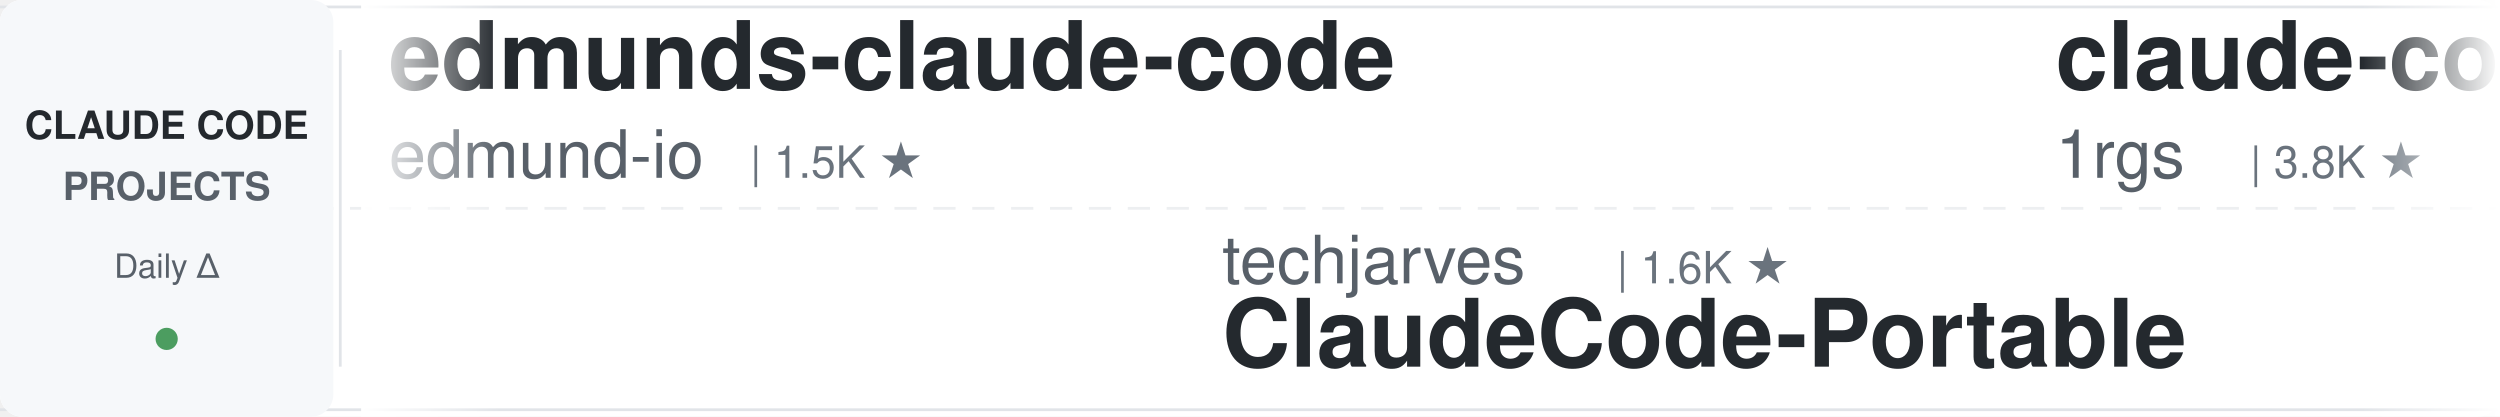
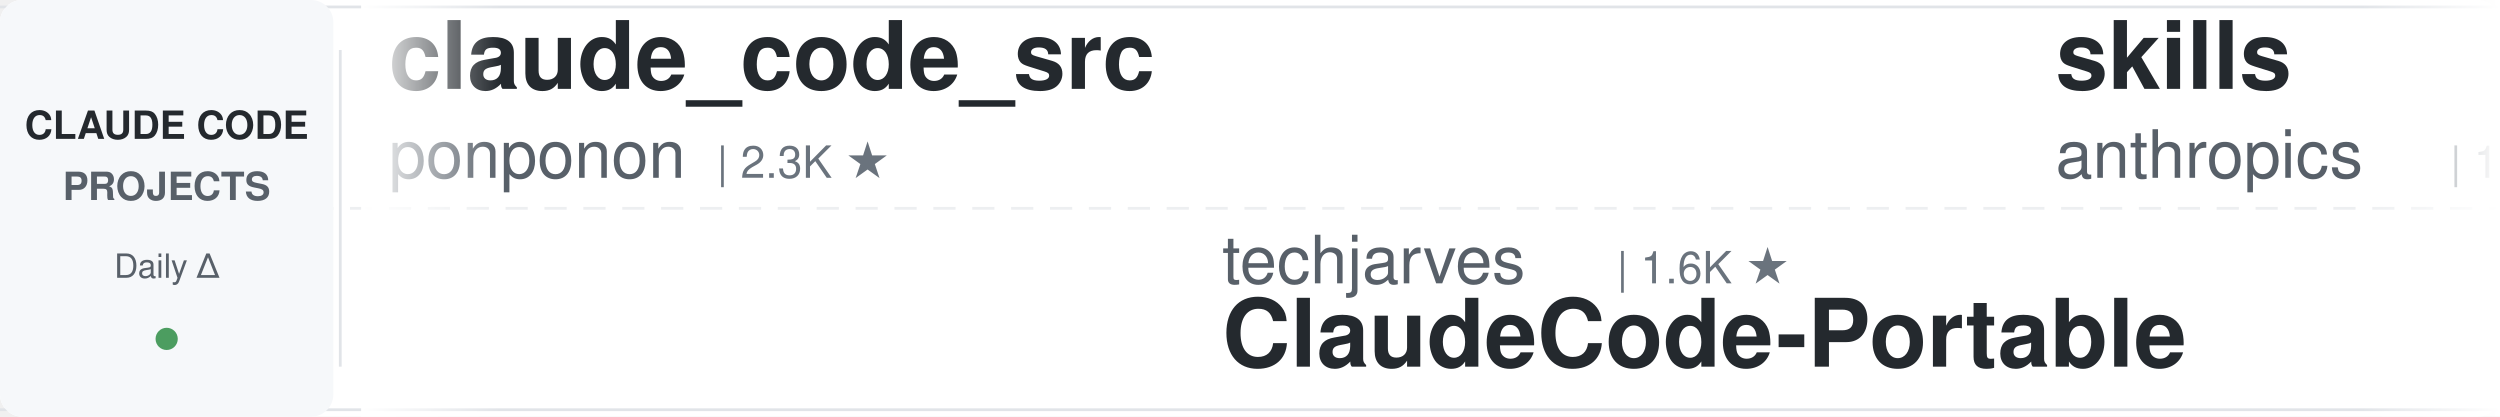
<svg xmlns="http://www.w3.org/2000/svg" width="900" height="150">
  <defs>
    <linearGradient id="leftFade" x1="0%" y1="0%" x2="100%" y2="0%">
      <stop offset="0%" style="stop-color:#ffffff;stop-opacity:1" />
      <stop offset="100%" style="stop-color:#ffffff;stop-opacity:0" />
    </linearGradient>
    <linearGradient id="rightFade" x1="0%" y1="0%" x2="100%" y2="0%">
      <stop offset="0%" style="stop-color:#ffffff;stop-opacity:0" />
      <stop offset="100%" style="stop-color:#ffffff;stop-opacity:1" />
    </linearGradient>
  </defs>
  <rect width="900" height="150" fill="#ffffff" rx="8" />
  <rect x="0" y="2" width="900" height="1" fill="#e1e4e8" />
  <rect x="0" y="147" width="900" height="1" fill="#e1e4e8" />
  <line x1="0" y1="75" x2="900" y2="75" stroke="#e1e4e8" stroke-width="1" stroke-dasharray="8 6" opacity="0.6" />
  <rect x="0" y="0" width="120" height="150" fill="#f6f8fa" rx="8" />
  <text x="60" y="50" font-family="-apple-system, BlinkMacSystemFont, 'Segoe UI', Helvetica, Arial, sans-serif" font-size="14" font-weight="600" fill="#24292e" text-anchor="middle">CLAUDE CODE</text>
  <text x="60" y="72" font-family="-apple-system, BlinkMacSystemFont, 'Segoe UI', Helvetica, Arial, sans-serif" font-size="14" font-weight="600" fill="#586069" text-anchor="middle">PROJECTS</text>
  <text x="60" y="100" font-family="-apple-system, BlinkMacSystemFont, 'Segoe UI', Helvetica, Arial, sans-serif" font-size="12" font-weight="500" fill="#586069" text-anchor="middle">Daily Δ</text>
  <circle cx="60" cy="122" r="4" fill="#22863a" opacity="0.8" />
  <rect x="122" y="18" width="1" height="114" fill="#e1e4e8" />
  <clipPath id="tickerClip">
    <rect x="130" y="0" width="770" height="150" />
  </clipPath>
  <g clip-path="url(#tickerClip)">
    <g id="tickerItems">
      <animateTransform attributeName="transform" attributeType="XML" type="translate" from="0 0" to="-3000 0" dur="54s" repeatCount="indefinite" />
      <g transform="translate(0, 0)">
-         <text x="140" y="32" font-family="-apple-system, BlinkMacSystemFont, 'Segoe UI', Helvetica, Arial, sans-serif" font-size="34" font-weight="600" fill="#24292e">edmunds-claude-code</text>
-         <text x="140" y="64" font-family="-apple-system, BlinkMacSystemFont, 'Segoe UI', Helvetica, Arial, sans-serif" font-size="24" font-weight="400" fill="#586069">edmund-io</text>
-         <text x="270" y="64" font-family="-apple-system, BlinkMacSystemFont, 'Segoe UI', Helvetica, Arial, sans-serif" font-size="16" font-weight="500" fill="#6a737d">| 1.5K ★</text>
+         <text x="140" y="32" font-family="-apple-system, BlinkMacSystemFont, 'Segoe UI', Helvetica, Arial, sans-serif" font-size="34" font-weight="600" fill="#24292e">claude_code_src</text>
+         <text x="140" y="64" font-family="-apple-system, BlinkMacSystemFont, 'Segoe UI', Helvetica, Arial, sans-serif" font-size="24" font-weight="400" fill="#586069">ponponon</text>
+         <text x="258" y="64" font-family="-apple-system, BlinkMacSystemFont, 'Segoe UI', Helvetica, Arial, sans-serif" font-size="16" font-weight="500" fill="#6a737d">| 2.3K ★</text>
      </g>
      <g transform="translate(300, 0)">
        <text x="140" y="102" font-family="-apple-system, BlinkMacSystemFont, 'Segoe UI', Helvetica, Arial, sans-serif" font-size="24" font-weight="400" fill="#586069">techjarves</text>
        <text x="282" y="102" font-family="-apple-system, BlinkMacSystemFont, 'Segoe UI', Helvetica, Arial, sans-serif" font-size="16" font-weight="500" fill="#6a737d">| 1.6K ★</text>
        <text x="140" y="132" font-family="-apple-system, BlinkMacSystemFont, 'Segoe UI', Helvetica, Arial, sans-serif" font-size="34" font-weight="600" fill="#24292e">ClaudeCode-Portable</text>
      </g>
      <g transform="translate(600, 0)">
-         <text x="140" y="32" font-family="-apple-system, BlinkMacSystemFont, 'Segoe UI', Helvetica, Arial, sans-serif" font-size="34" font-weight="600" fill="#24292e">claude-code-proxy</text>
-         <text x="140" y="64" font-family="-apple-system, BlinkMacSystemFont, 'Segoe UI', Helvetica, Arial, sans-serif" font-size="24" font-weight="400" fill="#586069">1rgs</text>
-         <text x="210" y="64" font-family="-apple-system, BlinkMacSystemFont, 'Segoe UI', Helvetica, Arial, sans-serif" font-size="16" font-weight="500" fill="#6a737d">| 3.8K ★</text>
+         <text x="140" y="32" font-family="-apple-system, BlinkMacSystemFont, 'Segoe UI', Helvetica, Arial, sans-serif" font-size="34" font-weight="600" fill="#24292e">skills</text>
+         <text x="140" y="64" font-family="-apple-system, BlinkMacSystemFont, 'Segoe UI', Helvetica, Arial, sans-serif" font-size="24" font-weight="400" fill="#586069">anthropics</text>
+         <text x="282" y="64" font-family="-apple-system, BlinkMacSystemFont, 'Segoe UI', Helvetica, Arial, sans-serif" font-size="16" font-weight="500" fill="#6a737d">| 181.8K ★</text>
      </g>
      <g transform="translate(900, 0)">
-         <text x="140" y="102" font-family="-apple-system, BlinkMacSystemFont, 'Segoe UI', Helvetica, Arial, sans-serif" font-size="24" font-weight="400" fill="#586069">ding113</text>
-         <text x="246" y="102" font-family="-apple-system, BlinkMacSystemFont, 'Segoe UI', Helvetica, Arial, sans-serif" font-size="16" font-weight="500" fill="#6a737d">| 3.4K ★</text>
-         <text x="140" y="132" font-family="-apple-system, BlinkMacSystemFont, 'Segoe UI', Helvetica, Arial, sans-serif" font-size="34" font-weight="600" fill="#24292e">claude-code-hub</text>
+         <text x="140" y="102" font-family="-apple-system, BlinkMacSystemFont, 'Segoe UI', Helvetica, Arial, sans-serif" font-size="24" font-weight="400" fill="#586069">overwirehq</text>
+         <text x="282" y="102" font-family="-apple-system, BlinkMacSystemFont, 'Segoe UI', Helvetica, Arial, sans-serif" font-size="16" font-weight="500" fill="#6a737d">| 2.8K ★</text>
+         <text x="140" y="132" font-family="-apple-system, BlinkMacSystemFont, 'Segoe UI', Helvetica, Arial, sans-serif" font-size="34" font-weight="600" fill="#24292e">claude-code-telegram</text>
      </g>
      <g transform="translate(1200, 0)">
-         <text x="140" y="32" font-family="-apple-system, BlinkMacSystemFont, 'Segoe UI', Helvetica, Arial, sans-serif" font-size="34" font-weight="600" fill="#24292e">claude-code-settings</text>
-         <text x="140" y="64" font-family="-apple-system, BlinkMacSystemFont, 'Segoe UI', Helvetica, Arial, sans-serif" font-size="24" font-weight="400" fill="#586069">feiskyer</text>
-         <text x="258" y="64" font-family="-apple-system, BlinkMacSystemFont, 'Segoe UI', Helvetica, Arial, sans-serif" font-size="16" font-weight="500" fill="#6a737d">| 1.7K ★</text>
+         <text x="140" y="32" font-family="-apple-system, BlinkMacSystemFont, 'Segoe UI', Helvetica, Arial, sans-serif" font-size="34" font-weight="600" fill="#24292e">Auto-claude-code-researc...</text>
+         <text x="140" y="64" font-family="-apple-system, BlinkMacSystemFont, 'Segoe UI', Helvetica, Arial, sans-serif" font-size="24" font-weight="400" fill="#586069">wanshuiyin</text>
+         <text x="282" y="64" font-family="-apple-system, BlinkMacSystemFont, 'Segoe UI', Helvetica, Arial, sans-serif" font-size="16" font-weight="500" fill="#6a737d">| 17.6K ★</text>
      </g>
      <g transform="translate(1500, 0)">
        <text x="140" y="102" font-family="-apple-system, BlinkMacSystemFont, 'Segoe UI', Helvetica, Arial, sans-serif" font-size="24" font-weight="400" fill="#586069">anthropics</text>
-         <text x="282" y="102" font-family="-apple-system, BlinkMacSystemFont, 'Segoe UI', Helvetica, Arial, sans-serif" font-size="16" font-weight="500" fill="#6a737d">| 1.0K ★</text>
-         <text x="140" y="132" font-family="-apple-system, BlinkMacSystemFont, 'Segoe UI', Helvetica, Arial, sans-serif" font-size="34" font-weight="600" fill="#24292e">claude-code-base-action</text>
+         <text x="282" y="102" font-family="-apple-system, BlinkMacSystemFont, 'Segoe UI', Helvetica, Arial, sans-serif" font-size="16" font-weight="500" fill="#6a737d">| 9.6K ★</text>
+         <text x="140" y="132" font-family="-apple-system, BlinkMacSystemFont, 'Segoe UI', Helvetica, Arial, sans-serif" font-size="34" font-weight="600" fill="#24292e">claude-code-action</text>
      </g>
      <g transform="translate(1800, 0)">
-         <text x="140" y="32" font-family="-apple-system, BlinkMacSystemFont, 'Segoe UI', Helvetica, Arial, sans-serif" font-size="34" font-weight="600" fill="#24292e">claude-code-source-build</text>
-         <text x="140" y="64" font-family="-apple-system, BlinkMacSystemFont, 'Segoe UI', Helvetica, Arial, sans-serif" font-size="24" font-weight="400" fill="#586069">andrew-kramer-inno</text>
-         <text x="378" y="64" font-family="-apple-system, BlinkMacSystemFont, 'Segoe UI', Helvetica, Arial, sans-serif" font-size="16" font-weight="500" fill="#6a737d">| 593 ★</text>
+         <text x="140" y="32" font-family="-apple-system, BlinkMacSystemFont, 'Segoe UI', Helvetica, Arial, sans-serif" font-size="34" font-weight="600" fill="#24292e">claude-code-source</text>
+         <text x="140" y="64" font-family="-apple-system, BlinkMacSystemFont, 'Segoe UI', Helvetica, Arial, sans-serif" font-size="24" font-weight="400" fill="#586069">JrCx7scC</text>
+         <text x="258" y="64" font-family="-apple-system, BlinkMacSystemFont, 'Segoe UI', Helvetica, Arial, sans-serif" font-size="16" font-weight="500" fill="#6a737d">| 376 ★</text>
      </g>
      <g transform="translate(2100, 0)">
-         <text x="140" y="102" font-family="-apple-system, BlinkMacSystemFont, 'Segoe UI', Helvetica, Arial, sans-serif" font-size="24" font-weight="400" fill="#586069">lintsinghua</text>
-         <text x="294" y="102" font-family="-apple-system, BlinkMacSystemFont, 'Segoe UI', Helvetica, Arial, sans-serif" font-size="16" font-weight="500" fill="#6a737d">| 4.3K ★</text>
-         <text x="140" y="132" font-family="-apple-system, BlinkMacSystemFont, 'Segoe UI', Helvetica, Arial, sans-serif" font-size="34" font-weight="600" fill="#24292e">claude-code-book</text>
+         <text x="140" y="102" font-family="-apple-system, BlinkMacSystemFont, 'Segoe UI', Helvetica, Arial, sans-serif" font-size="24" font-weight="400" fill="#586069">disler</text>
+         <text x="234" y="102" font-family="-apple-system, BlinkMacSystemFont, 'Segoe UI', Helvetica, Arial, sans-serif" font-size="16" font-weight="500" fill="#6a737d">| 3.9K ★</text>
+         <text x="140" y="132" font-family="-apple-system, BlinkMacSystemFont, 'Segoe UI', Helvetica, Arial, sans-serif" font-size="34" font-weight="600" fill="#24292e">claude-code-hooks-master...</text>
      </g>
      <g transform="translate(2400, 0)">
-         <text x="140" y="32" font-family="-apple-system, BlinkMacSystemFont, 'Segoe UI', Helvetica, Arial, sans-serif" font-size="34" font-weight="600" fill="#24292e">claude-coder</text>
-         <text x="140" y="64" font-family="-apple-system, BlinkMacSystemFont, 'Segoe UI', Helvetica, Arial, sans-serif" font-size="24" font-weight="400" fill="#586069">kodu-ai</text>
-         <text x="246" y="64" font-family="-apple-system, BlinkMacSystemFont, 'Segoe UI', Helvetica, Arial, sans-serif" font-size="16" font-weight="500" fill="#6a737d">| 5.2K ★</text>
+         <text x="140" y="32" font-family="-apple-system, BlinkMacSystemFont, 'Segoe UI', Helvetica, Arial, sans-serif" font-size="34" font-weight="600" fill="#24292e">claude-code-templates</text>
+         <text x="140" y="64" font-family="-apple-system, BlinkMacSystemFont, 'Segoe UI', Helvetica, Arial, sans-serif" font-size="24" font-weight="400" fill="#586069">davila7</text>
+         <text x="246" y="64" font-family="-apple-system, BlinkMacSystemFont, 'Segoe UI', Helvetica, Arial, sans-serif" font-size="16" font-weight="500" fill="#6a737d">| 32.7K ★</text>
      </g>
      <g transform="translate(2700, 0)">
-         <text x="140" y="102" font-family="-apple-system, BlinkMacSystemFont, 'Segoe UI', Helvetica, Arial, sans-serif" font-size="24" font-weight="400" fill="#586069">Cranot</text>
-         <text x="234" y="102" font-family="-apple-system, BlinkMacSystemFont, 'Segoe UI', Helvetica, Arial, sans-serif" font-size="16" font-weight="500" fill="#6a737d">| 2.9K ★</text>
-         <text x="140" y="132" font-family="-apple-system, BlinkMacSystemFont, 'Segoe UI', Helvetica, Arial, sans-serif" font-size="34" font-weight="600" fill="#24292e">claude-code-guide</text>
+         <text x="140" y="102" font-family="-apple-system, BlinkMacSystemFont, 'Segoe UI', Helvetica, Arial, sans-serif" font-size="24" font-weight="400" fill="#586069">centminmod</text>
+         <text x="282" y="102" font-family="-apple-system, BlinkMacSystemFont, 'Segoe UI', Helvetica, Arial, sans-serif" font-size="16" font-weight="500" fill="#6a737d">| 2.7K ★</text>
+         <text x="140" y="132" font-family="-apple-system, BlinkMacSystemFont, 'Segoe UI', Helvetica, Arial, sans-serif" font-size="34" font-weight="600" fill="#24292e">my-claude-code-setup</text>
      </g>
      <g transform="translate(3000, 0)">
-         <text x="140" y="32" font-family="-apple-system, BlinkMacSystemFont, 'Segoe UI', Helvetica, Arial, sans-serif" font-size="34" font-weight="600" fill="#24292e">edmunds-claude-code</text>
-         <text x="140" y="64" font-family="-apple-system, BlinkMacSystemFont, 'Segoe UI', Helvetica, Arial, sans-serif" font-size="24" font-weight="400" fill="#586069">edmund-io</text>
-         <text x="270" y="64" font-family="-apple-system, BlinkMacSystemFont, 'Segoe UI', Helvetica, Arial, sans-serif" font-size="16" font-weight="500" fill="#6a737d">| 1.5K ★</text>
+         <text x="140" y="32" font-family="-apple-system, BlinkMacSystemFont, 'Segoe UI', Helvetica, Arial, sans-serif" font-size="34" font-weight="600" fill="#24292e">claude_code_src</text>
+         <text x="140" y="64" font-family="-apple-system, BlinkMacSystemFont, 'Segoe UI', Helvetica, Arial, sans-serif" font-size="24" font-weight="400" fill="#586069">ponponon</text>
+         <text x="258" y="64" font-family="-apple-system, BlinkMacSystemFont, 'Segoe UI', Helvetica, Arial, sans-serif" font-size="16" font-weight="500" fill="#6a737d">| 2.3K ★</text>
      </g>
      <g transform="translate(3300, 0)">
        <text x="140" y="102" font-family="-apple-system, BlinkMacSystemFont, 'Segoe UI', Helvetica, Arial, sans-serif" font-size="24" font-weight="400" fill="#586069">techjarves</text>
        <text x="282" y="102" font-family="-apple-system, BlinkMacSystemFont, 'Segoe UI', Helvetica, Arial, sans-serif" font-size="16" font-weight="500" fill="#6a737d">| 1.6K ★</text>
        <text x="140" y="132" font-family="-apple-system, BlinkMacSystemFont, 'Segoe UI', Helvetica, Arial, sans-serif" font-size="34" font-weight="600" fill="#24292e">ClaudeCode-Portable</text>
      </g>
      <g transform="translate(3600, 0)">
-         <text x="140" y="32" font-family="-apple-system, BlinkMacSystemFont, 'Segoe UI', Helvetica, Arial, sans-serif" font-size="34" font-weight="600" fill="#24292e">claude-code-proxy</text>
-         <text x="140" y="64" font-family="-apple-system, BlinkMacSystemFont, 'Segoe UI', Helvetica, Arial, sans-serif" font-size="24" font-weight="400" fill="#586069">1rgs</text>
-         <text x="210" y="64" font-family="-apple-system, BlinkMacSystemFont, 'Segoe UI', Helvetica, Arial, sans-serif" font-size="16" font-weight="500" fill="#6a737d">| 3.8K ★</text>
+         <text x="140" y="32" font-family="-apple-system, BlinkMacSystemFont, 'Segoe UI', Helvetica, Arial, sans-serif" font-size="34" font-weight="600" fill="#24292e">skills</text>
+         <text x="140" y="64" font-family="-apple-system, BlinkMacSystemFont, 'Segoe UI', Helvetica, Arial, sans-serif" font-size="24" font-weight="400" fill="#586069">anthropics</text>
+         <text x="282" y="64" font-family="-apple-system, BlinkMacSystemFont, 'Segoe UI', Helvetica, Arial, sans-serif" font-size="16" font-weight="500" fill="#6a737d">| 181.8K ★</text>
      </g>
      <g transform="translate(3900, 0)">
-         <text x="140" y="102" font-family="-apple-system, BlinkMacSystemFont, 'Segoe UI', Helvetica, Arial, sans-serif" font-size="24" font-weight="400" fill="#586069">ding113</text>
-         <text x="246" y="102" font-family="-apple-system, BlinkMacSystemFont, 'Segoe UI', Helvetica, Arial, sans-serif" font-size="16" font-weight="500" fill="#6a737d">| 3.4K ★</text>
-         <text x="140" y="132" font-family="-apple-system, BlinkMacSystemFont, 'Segoe UI', Helvetica, Arial, sans-serif" font-size="34" font-weight="600" fill="#24292e">claude-code-hub</text>
+         <text x="140" y="102" font-family="-apple-system, BlinkMacSystemFont, 'Segoe UI', Helvetica, Arial, sans-serif" font-size="24" font-weight="400" fill="#586069">overwirehq</text>
+         <text x="282" y="102" font-family="-apple-system, BlinkMacSystemFont, 'Segoe UI', Helvetica, Arial, sans-serif" font-size="16" font-weight="500" fill="#6a737d">| 2.8K ★</text>
+         <text x="140" y="132" font-family="-apple-system, BlinkMacSystemFont, 'Segoe UI', Helvetica, Arial, sans-serif" font-size="34" font-weight="600" fill="#24292e">claude-code-telegram</text>
      </g>
    </g>
  </g>
  <rect x="130" y="0" width="50" height="150" fill="url(#leftFade)" />
  <rect x="850" y="0" width="50" height="150" fill="url(#rightFade)" />
</svg>
